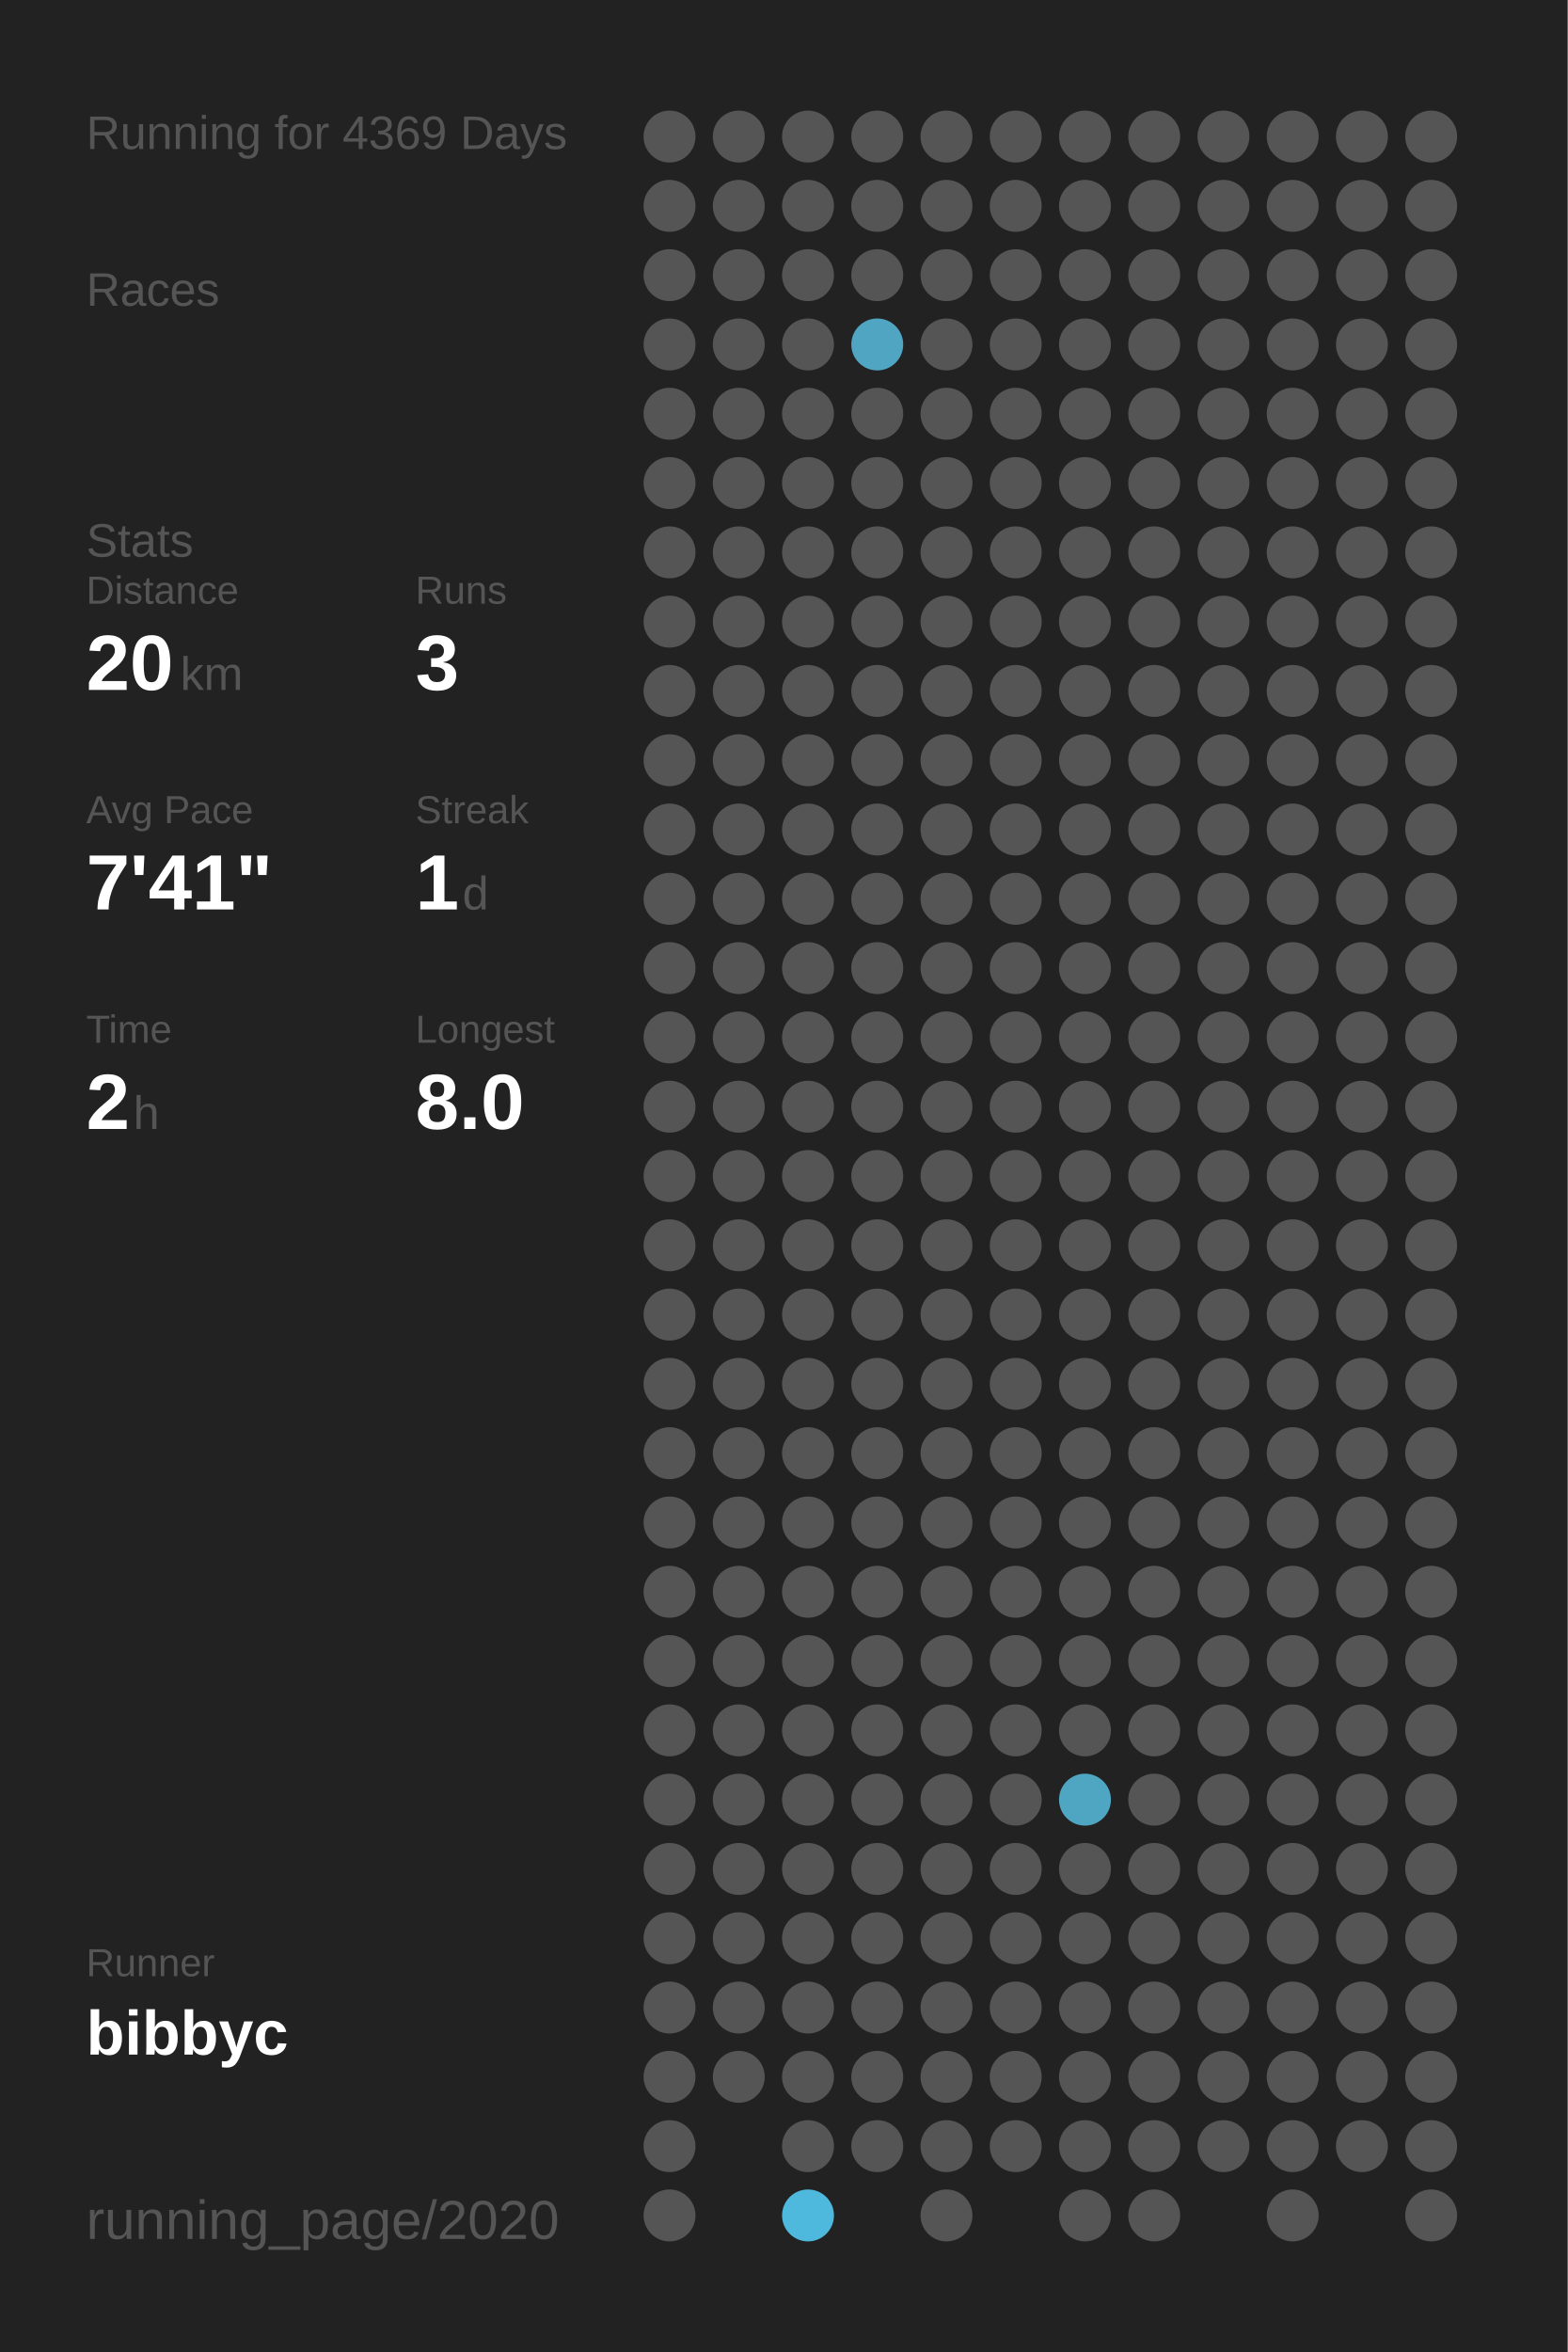
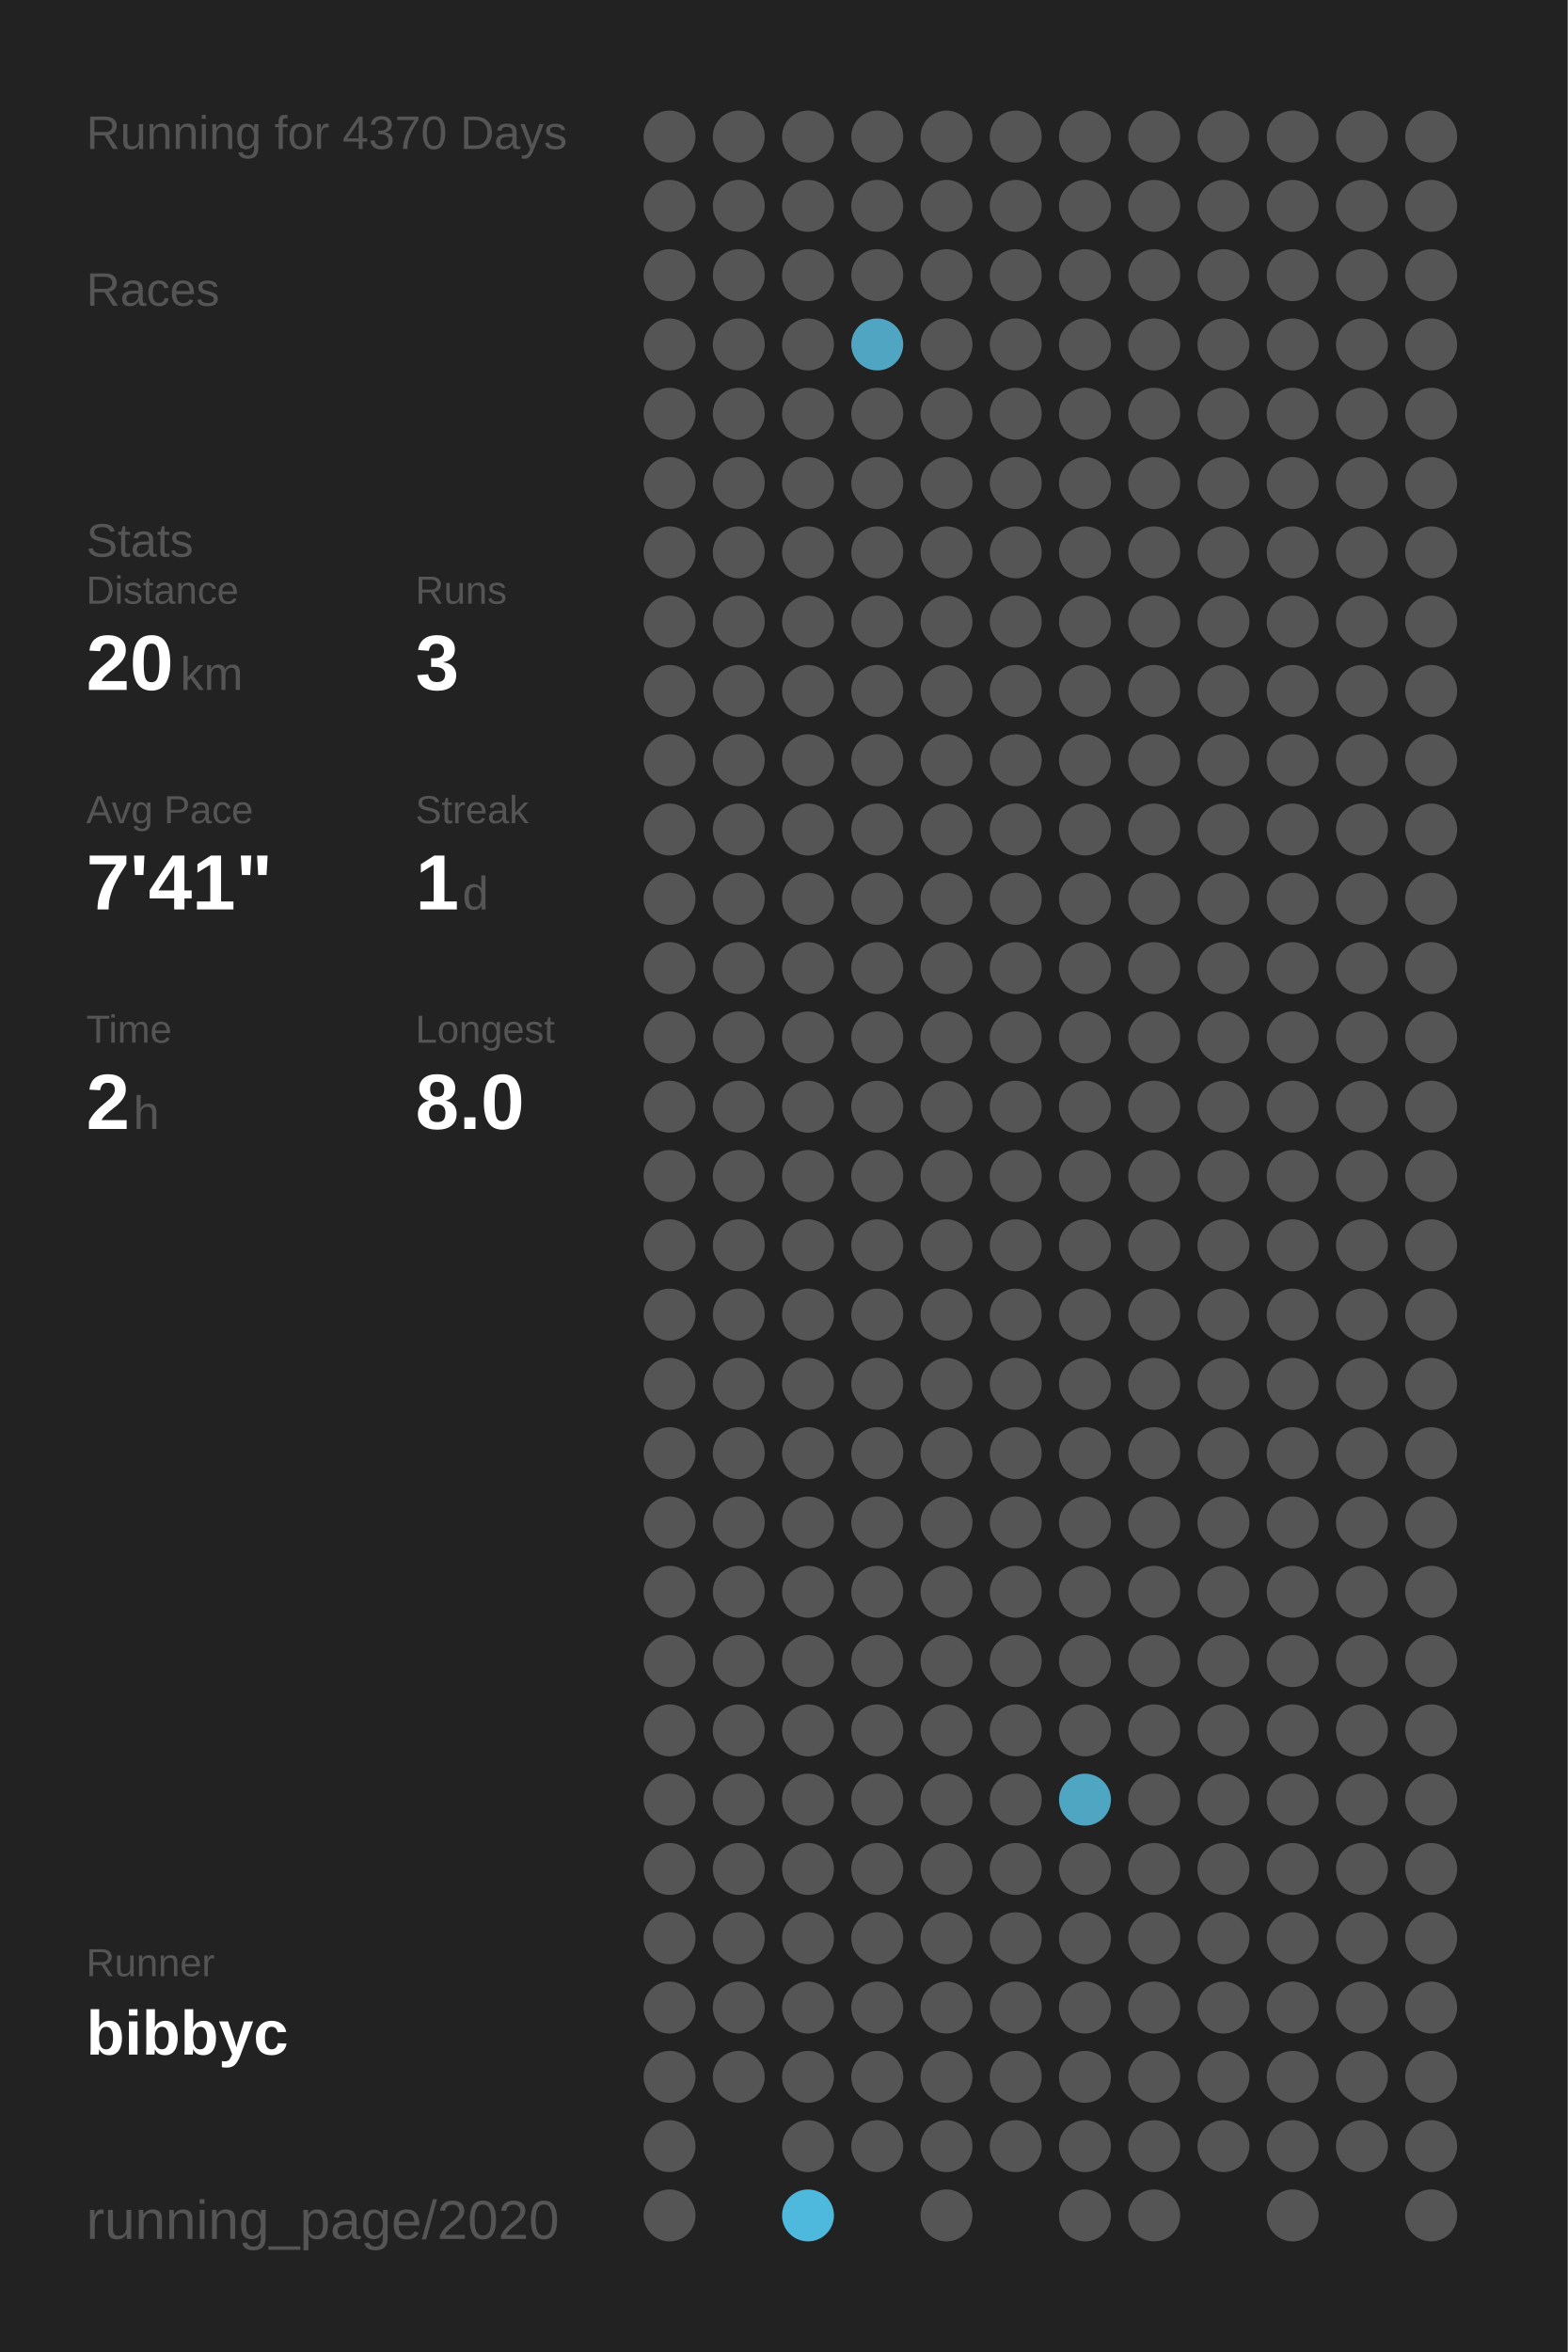
<svg xmlns="http://www.w3.org/2000/svg" baseProfile="full" height="300mm" version="1.1" viewBox="0,0,200,300" width="200mm">
  <defs />
  <rect fill="#222222" height="300" width="200" x="0" y="0" />
-   <text fill="#555555" style="font-size:6px; font-family:Arial;" x="11" y="19">Running for 4369 Days</text>
+   <text fill="#555555" style="font-size:6px; font-family:Arial;" x="11" y="19">Running for 4370 Days</text>
  <text fill="#555555" style="font-size:6px; font-family:Arial;" x="11" y="39">Races</text>
  <text fill="#555555" style="font-size:6px; font-family:Arial;" x="11" y="71">Stats</text>
  <text fill="#555555" style="font-size:5px; font-family:Arial;" x="11" y="77">Distance</text>
  <text fill="#FFFFFF" style="font-size:10px; font-family:Arial; font-weight:bold;" x="11" y="88">20</text>
  <text fill="#555555" style="font-size:6px; font-family:Arial;" x="23" y="88">km</text>
  <text fill="#555555" style="font-size:5px; font-family:Arial;" x="53" y="77">Runs</text>
  <text fill="#FFFFFF" style="font-size:10px; font-family:Arial; font-weight:bold;" x="53" y="88">3</text>
  <text fill="#555555" style="font-size:5px; font-family:Arial;" x="11" y="105">Avg Pace</text>
  <text fill="#FFFFFF" style="font-size:10px; font-family:Arial; font-weight:bold;" x="11" y="116">7'41"</text>
  <text fill="#555555" style="font-size:5px; font-family:Arial;" x="53" y="105">Streak</text>
  <text fill="#FFFFFF" style="font-size:10px; font-family:Arial; font-weight:bold;" x="53" y="116">1</text>
  <text fill="#555555" style="font-size:6px; font-family:Arial;" x="59" y="116">d</text>
  <text fill="#555555" style="font-size:5px; font-family:Arial;" x="11" y="133">Time</text>
  <text fill="#FFFFFF" style="font-size:10px; font-family:Arial; font-weight:bold;" x="11" y="144">2</text>
  <text fill="#555555" style="font-size:6px; font-family:Arial;" x="17" y="144">h</text>
  <text fill="#555555" style="font-size:5px; font-family:Arial;" x="53" y="133">Longest</text>
  <text fill="#FFFFFF" style="font-size:10px; font-family:Arial; font-weight:bold;" x="53" y="144">8.0</text>
  <text fill="#555555" style="font-size:5px; font-family:Arial;" x="11" y="252.065">Runner</text>
  <text fill="#FFFFFF" style="font-size:8px; font-family:Arial; font-weight:bold;" x="11" y="262.065">bibbyc</text>
  <text fill="#555555" style="font-size:7px; font-family:Arial;" x="11" y="285.581">running_page/2020</text>
  <circle cx="85.417" cy="17.419" fill="#555555" r="3.312" />
  <circle cx="85.417" cy="26.258" fill="#555555" r="3.312" />
  <circle cx="85.417" cy="35.097" fill="#555555" r="3.312" />
  <circle cx="85.417" cy="43.935" fill="#555555" r="3.312" />
  <circle cx="85.417" cy="52.774" fill="#555555" r="3.312" />
  <circle cx="85.417" cy="61.613" fill="#555555" r="3.312" />
  <circle cx="85.417" cy="70.452" fill="#555555" r="3.312" />
  <circle cx="85.417" cy="79.29" fill="#555555" r="3.312" />
  <circle cx="85.417" cy="88.129" fill="#555555" r="3.312" />
  <circle cx="85.417" cy="96.968" fill="#555555" r="3.312" />
  <circle cx="85.417" cy="105.806" fill="#555555" r="3.312" />
  <circle cx="85.417" cy="114.645" fill="#555555" r="3.312" />
  <circle cx="85.417" cy="123.484" fill="#555555" r="3.312" />
  <circle cx="85.417" cy="132.323" fill="#555555" r="3.312" />
  <circle cx="85.417" cy="141.161" fill="#555555" r="3.312" />
  <circle cx="85.417" cy="150" fill="#555555" r="3.312" />
  <circle cx="85.417" cy="158.839" fill="#555555" r="3.312" />
  <circle cx="85.417" cy="167.677" fill="#555555" r="3.312" />
  <circle cx="85.417" cy="176.516" fill="#555555" r="3.312" />
  <circle cx="85.417" cy="185.355" fill="#555555" r="3.312" />
  <circle cx="85.417" cy="194.194" fill="#555555" r="3.312" />
  <circle cx="85.417" cy="203.032" fill="#555555" r="3.312" />
  <circle cx="85.417" cy="211.871" fill="#555555" r="3.312" />
  <circle cx="85.417" cy="220.71" fill="#555555" r="3.312" />
  <circle cx="85.417" cy="229.548" fill="#555555" r="3.312" />
  <circle cx="85.417" cy="238.387" fill="#555555" r="3.312" />
  <circle cx="85.417" cy="247.226" fill="#555555" r="3.312" />
  <circle cx="85.417" cy="256.065" fill="#555555" r="3.312" />
  <circle cx="85.417" cy="264.903" fill="#555555" r="3.312" />
  <circle cx="85.417" cy="273.742" fill="#555555" r="3.312" />
  <circle cx="85.417" cy="282.581" fill="#555555" r="3.312" />
  <circle cx="94.25" cy="17.419" fill="#555555" r="3.312" />
  <circle cx="94.25" cy="26.258" fill="#555555" r="3.312" />
  <circle cx="94.25" cy="35.097" fill="#555555" r="3.312" />
  <circle cx="94.25" cy="43.935" fill="#555555" r="3.312" />
  <circle cx="94.25" cy="52.774" fill="#555555" r="3.312" />
  <circle cx="94.25" cy="61.613" fill="#555555" r="3.312" />
  <circle cx="94.25" cy="70.452" fill="#555555" r="3.312" />
  <circle cx="94.25" cy="79.29" fill="#555555" r="3.312" />
  <circle cx="94.25" cy="88.129" fill="#555555" r="3.312" />
  <circle cx="94.25" cy="96.968" fill="#555555" r="3.312" />
  <circle cx="94.25" cy="105.806" fill="#555555" r="3.312" />
  <circle cx="94.25" cy="114.645" fill="#555555" r="3.312" />
  <circle cx="94.25" cy="123.484" fill="#555555" r="3.312" />
  <circle cx="94.25" cy="132.323" fill="#555555" r="3.312" />
  <circle cx="94.25" cy="141.161" fill="#555555" r="3.312" />
  <circle cx="94.25" cy="150" fill="#555555" r="3.312" />
  <circle cx="94.25" cy="158.839" fill="#555555" r="3.312" />
  <circle cx="94.25" cy="167.677" fill="#555555" r="3.312" />
  <circle cx="94.25" cy="176.516" fill="#555555" r="3.312" />
  <circle cx="94.25" cy="185.355" fill="#555555" r="3.312" />
  <circle cx="94.25" cy="194.194" fill="#555555" r="3.312" />
  <circle cx="94.25" cy="203.032" fill="#555555" r="3.312" />
  <circle cx="94.25" cy="211.871" fill="#555555" r="3.312" />
  <circle cx="94.25" cy="220.71" fill="#555555" r="3.312" />
  <circle cx="94.25" cy="229.548" fill="#555555" r="3.312" />
  <circle cx="94.25" cy="238.387" fill="#555555" r="3.312" />
  <circle cx="94.25" cy="247.226" fill="#555555" r="3.312" />
  <circle cx="94.25" cy="256.065" fill="#555555" r="3.312" />
  <circle cx="94.25" cy="264.903" fill="#555555" r="3.312" />
  <circle cx="103.083" cy="17.419" fill="#555555" r="3.312" />
  <circle cx="103.083" cy="26.258" fill="#555555" r="3.312" />
  <circle cx="103.083" cy="35.097" fill="#555555" r="3.312" />
  <circle cx="103.083" cy="43.935" fill="#555555" r="3.312" />
  <circle cx="103.083" cy="52.774" fill="#555555" r="3.312" />
  <circle cx="103.083" cy="61.613" fill="#555555" r="3.312" />
  <circle cx="103.083" cy="70.452" fill="#555555" r="3.312" />
  <circle cx="103.083" cy="79.29" fill="#555555" r="3.312" />
  <circle cx="103.083" cy="88.129" fill="#555555" r="3.312" />
  <circle cx="103.083" cy="96.968" fill="#555555" r="3.312" />
  <circle cx="103.083" cy="105.806" fill="#555555" r="3.312" />
  <circle cx="103.083" cy="114.645" fill="#555555" r="3.312" />
  <circle cx="103.083" cy="123.484" fill="#555555" r="3.312" />
  <circle cx="103.083" cy="132.323" fill="#555555" r="3.312" />
  <circle cx="103.083" cy="141.161" fill="#555555" r="3.312" />
  <circle cx="103.083" cy="150" fill="#555555" r="3.312" />
  <circle cx="103.083" cy="158.839" fill="#555555" r="3.312" />
  <circle cx="103.083" cy="167.677" fill="#555555" r="3.312" />
  <circle cx="103.083" cy="176.516" fill="#555555" r="3.312" />
  <circle cx="103.083" cy="185.355" fill="#555555" r="3.312" />
  <circle cx="103.083" cy="194.194" fill="#555555" r="3.312" />
  <circle cx="103.083" cy="203.032" fill="#555555" r="3.312" />
  <circle cx="103.083" cy="211.871" fill="#555555" r="3.312" />
  <circle cx="103.083" cy="220.71" fill="#555555" r="3.312" />
  <circle cx="103.083" cy="229.548" fill="#555555" r="3.312" />
  <circle cx="103.083" cy="238.387" fill="#555555" r="3.312" />
  <circle cx="103.083" cy="247.226" fill="#555555" r="3.312" />
  <circle cx="103.083" cy="256.065" fill="#555555" r="3.312" />
  <circle cx="103.083" cy="264.903" fill="#555555" r="3.312" />
  <circle cx="103.083" cy="273.742" fill="#555555" r="3.312" />
  <circle cx="103.083" cy="282.581" fill="#4eb9dd" r="3.312" />
  <circle cx="111.917" cy="17.419" fill="#555555" r="3.312" />
  <circle cx="111.917" cy="26.258" fill="#555555" r="3.312" />
  <circle cx="111.917" cy="35.097" fill="#555555" r="3.312" />
  <circle cx="111.917" cy="43.935" fill="#4fa5c2" r="3.312" />
  <circle cx="111.917" cy="52.774" fill="#555555" r="3.312" />
  <circle cx="111.917" cy="61.613" fill="#555555" r="3.312" />
  <circle cx="111.917" cy="70.452" fill="#555555" r="3.312" />
  <circle cx="111.917" cy="79.29" fill="#555555" r="3.312" />
  <circle cx="111.917" cy="88.129" fill="#555555" r="3.312" />
  <circle cx="111.917" cy="96.968" fill="#555555" r="3.312" />
  <circle cx="111.917" cy="105.806" fill="#555555" r="3.312" />
  <circle cx="111.917" cy="114.645" fill="#555555" r="3.312" />
  <circle cx="111.917" cy="123.484" fill="#555555" r="3.312" />
  <circle cx="111.917" cy="132.323" fill="#555555" r="3.312" />
  <circle cx="111.917" cy="141.161" fill="#555555" r="3.312" />
  <circle cx="111.917" cy="150" fill="#555555" r="3.312" />
  <circle cx="111.917" cy="158.839" fill="#555555" r="3.312" />
  <circle cx="111.917" cy="167.677" fill="#555555" r="3.312" />
  <circle cx="111.917" cy="176.516" fill="#555555" r="3.312" />
  <circle cx="111.917" cy="185.355" fill="#555555" r="3.312" />
  <circle cx="111.917" cy="194.194" fill="#555555" r="3.312" />
  <circle cx="111.917" cy="203.032" fill="#555555" r="3.312" />
  <circle cx="111.917" cy="211.871" fill="#555555" r="3.312" />
  <circle cx="111.917" cy="220.71" fill="#555555" r="3.312" />
  <circle cx="111.917" cy="229.548" fill="#555555" r="3.312" />
  <circle cx="111.917" cy="238.387" fill="#555555" r="3.312" />
  <circle cx="111.917" cy="247.226" fill="#555555" r="3.312" />
  <circle cx="111.917" cy="256.065" fill="#555555" r="3.312" />
  <circle cx="111.917" cy="264.903" fill="#555555" r="3.312" />
  <circle cx="111.917" cy="273.742" fill="#555555" r="3.312" />
  <circle cx="120.75" cy="17.419" fill="#555555" r="3.312" />
  <circle cx="120.75" cy="26.258" fill="#555555" r="3.312" />
  <circle cx="120.75" cy="35.097" fill="#555555" r="3.312" />
  <circle cx="120.75" cy="43.935" fill="#555555" r="3.312" />
  <circle cx="120.75" cy="52.774" fill="#555555" r="3.312" />
  <circle cx="120.75" cy="61.613" fill="#555555" r="3.312" />
  <circle cx="120.75" cy="70.452" fill="#555555" r="3.312" />
  <circle cx="120.75" cy="79.29" fill="#555555" r="3.312" />
  <circle cx="120.75" cy="88.129" fill="#555555" r="3.312" />
  <circle cx="120.75" cy="96.968" fill="#555555" r="3.312" />
  <circle cx="120.75" cy="105.806" fill="#555555" r="3.312" />
  <circle cx="120.75" cy="114.645" fill="#555555" r="3.312" />
  <circle cx="120.75" cy="123.484" fill="#555555" r="3.312" />
  <circle cx="120.75" cy="132.323" fill="#555555" r="3.312" />
  <circle cx="120.75" cy="141.161" fill="#555555" r="3.312" />
  <circle cx="120.75" cy="150" fill="#555555" r="3.312" />
  <circle cx="120.75" cy="158.839" fill="#555555" r="3.312" />
  <circle cx="120.75" cy="167.677" fill="#555555" r="3.312" />
  <circle cx="120.75" cy="176.516" fill="#555555" r="3.312" />
  <circle cx="120.75" cy="185.355" fill="#555555" r="3.312" />
  <circle cx="120.75" cy="194.194" fill="#555555" r="3.312" />
  <circle cx="120.75" cy="203.032" fill="#555555" r="3.312" />
  <circle cx="120.75" cy="211.871" fill="#555555" r="3.312" />
  <circle cx="120.75" cy="220.71" fill="#555555" r="3.312" />
  <circle cx="120.75" cy="229.548" fill="#555555" r="3.312" />
  <circle cx="120.75" cy="238.387" fill="#555555" r="3.312" />
  <circle cx="120.75" cy="247.226" fill="#555555" r="3.312" />
  <circle cx="120.75" cy="256.065" fill="#555555" r="3.312" />
  <circle cx="120.75" cy="264.903" fill="#555555" r="3.312" />
  <circle cx="120.75" cy="273.742" fill="#555555" r="3.312" />
  <circle cx="120.75" cy="282.581" fill="#555555" r="3.312" />
  <circle cx="129.583" cy="17.419" fill="#555555" r="3.312" />
  <circle cx="129.583" cy="26.258" fill="#555555" r="3.312" />
  <circle cx="129.583" cy="35.097" fill="#555555" r="3.312" />
  <circle cx="129.583" cy="43.935" fill="#555555" r="3.312" />
  <circle cx="129.583" cy="52.774" fill="#555555" r="3.312" />
  <circle cx="129.583" cy="61.613" fill="#555555" r="3.312" />
  <circle cx="129.583" cy="70.452" fill="#555555" r="3.312" />
  <circle cx="129.583" cy="79.29" fill="#555555" r="3.312" />
  <circle cx="129.583" cy="88.129" fill="#555555" r="3.312" />
  <circle cx="129.583" cy="96.968" fill="#555555" r="3.312" />
  <circle cx="129.583" cy="105.806" fill="#555555" r="3.312" />
  <circle cx="129.583" cy="114.645" fill="#555555" r="3.312" />
  <circle cx="129.583" cy="123.484" fill="#555555" r="3.312" />
  <circle cx="129.583" cy="132.323" fill="#555555" r="3.312" />
  <circle cx="129.583" cy="141.161" fill="#555555" r="3.312" />
  <circle cx="129.583" cy="150" fill="#555555" r="3.312" />
  <circle cx="129.583" cy="158.839" fill="#555555" r="3.312" />
  <circle cx="129.583" cy="167.677" fill="#555555" r="3.312" />
  <circle cx="129.583" cy="176.516" fill="#555555" r="3.312" />
  <circle cx="129.583" cy="185.355" fill="#555555" r="3.312" />
  <circle cx="129.583" cy="194.194" fill="#555555" r="3.312" />
  <circle cx="129.583" cy="203.032" fill="#555555" r="3.312" />
  <circle cx="129.583" cy="211.871" fill="#555555" r="3.312" />
  <circle cx="129.583" cy="220.71" fill="#555555" r="3.312" />
  <circle cx="129.583" cy="229.548" fill="#555555" r="3.312" />
  <circle cx="129.583" cy="238.387" fill="#555555" r="3.312" />
  <circle cx="129.583" cy="247.226" fill="#555555" r="3.312" />
  <circle cx="129.583" cy="256.065" fill="#555555" r="3.312" />
  <circle cx="129.583" cy="264.903" fill="#555555" r="3.312" />
  <circle cx="129.583" cy="273.742" fill="#555555" r="3.312" />
  <circle cx="138.417" cy="17.419" fill="#555555" r="3.312" />
  <circle cx="138.417" cy="26.258" fill="#555555" r="3.312" />
  <circle cx="138.417" cy="35.097" fill="#555555" r="3.312" />
  <circle cx="138.417" cy="43.935" fill="#555555" r="3.312" />
  <circle cx="138.417" cy="52.774" fill="#555555" r="3.312" />
  <circle cx="138.417" cy="61.613" fill="#555555" r="3.312" />
  <circle cx="138.417" cy="70.452" fill="#555555" r="3.312" />
  <circle cx="138.417" cy="79.29" fill="#555555" r="3.312" />
  <circle cx="138.417" cy="88.129" fill="#555555" r="3.312" />
  <circle cx="138.417" cy="96.968" fill="#555555" r="3.312" />
  <circle cx="138.417" cy="105.806" fill="#555555" r="3.312" />
  <circle cx="138.417" cy="114.645" fill="#555555" r="3.312" />
  <circle cx="138.417" cy="123.484" fill="#555555" r="3.312" />
  <circle cx="138.417" cy="132.323" fill="#555555" r="3.312" />
  <circle cx="138.417" cy="141.161" fill="#555555" r="3.312" />
  <circle cx="138.417" cy="150" fill="#555555" r="3.312" />
  <circle cx="138.417" cy="158.839" fill="#555555" r="3.312" />
  <circle cx="138.417" cy="167.677" fill="#555555" r="3.312" />
  <circle cx="138.417" cy="176.516" fill="#555555" r="3.312" />
  <circle cx="138.417" cy="185.355" fill="#555555" r="3.312" />
  <circle cx="138.417" cy="194.194" fill="#555555" r="3.312" />
  <circle cx="138.417" cy="203.032" fill="#555555" r="3.312" />
  <circle cx="138.417" cy="211.871" fill="#555555" r="3.312" />
  <circle cx="138.417" cy="220.71" fill="#555555" r="3.312" />
  <circle cx="138.417" cy="229.548" fill="#4fa6c3" r="3.312" />
  <circle cx="138.417" cy="238.387" fill="#555555" r="3.312" />
  <circle cx="138.417" cy="247.226" fill="#555555" r="3.312" />
  <circle cx="138.417" cy="256.065" fill="#555555" r="3.312" />
  <circle cx="138.417" cy="264.903" fill="#555555" r="3.312" />
  <circle cx="138.417" cy="273.742" fill="#555555" r="3.312" />
  <circle cx="138.417" cy="282.581" fill="#555555" r="3.312" />
  <circle cx="147.25" cy="17.419" fill="#555555" r="3.312" />
  <circle cx="147.25" cy="26.258" fill="#555555" r="3.312" />
  <circle cx="147.25" cy="35.097" fill="#555555" r="3.312" />
  <circle cx="147.25" cy="43.935" fill="#555555" r="3.312" />
  <circle cx="147.25" cy="52.774" fill="#555555" r="3.312" />
  <circle cx="147.25" cy="61.613" fill="#555555" r="3.312" />
  <circle cx="147.25" cy="70.452" fill="#555555" r="3.312" />
  <circle cx="147.25" cy="79.29" fill="#555555" r="3.312" />
  <circle cx="147.25" cy="88.129" fill="#555555" r="3.312" />
  <circle cx="147.25" cy="96.968" fill="#555555" r="3.312" />
  <circle cx="147.25" cy="105.806" fill="#555555" r="3.312" />
  <circle cx="147.25" cy="114.645" fill="#555555" r="3.312" />
  <circle cx="147.25" cy="123.484" fill="#555555" r="3.312" />
  <circle cx="147.25" cy="132.323" fill="#555555" r="3.312" />
  <circle cx="147.25" cy="141.161" fill="#555555" r="3.312" />
  <circle cx="147.25" cy="150" fill="#555555" r="3.312" />
  <circle cx="147.25" cy="158.839" fill="#555555" r="3.312" />
  <circle cx="147.25" cy="167.677" fill="#555555" r="3.312" />
  <circle cx="147.25" cy="176.516" fill="#555555" r="3.312" />
  <circle cx="147.25" cy="185.355" fill="#555555" r="3.312" />
  <circle cx="147.25" cy="194.194" fill="#555555" r="3.312" />
  <circle cx="147.25" cy="203.032" fill="#555555" r="3.312" />
  <circle cx="147.25" cy="211.871" fill="#555555" r="3.312" />
  <circle cx="147.25" cy="220.71" fill="#555555" r="3.312" />
  <circle cx="147.25" cy="229.548" fill="#555555" r="3.312" />
  <circle cx="147.25" cy="238.387" fill="#555555" r="3.312" />
  <circle cx="147.25" cy="247.226" fill="#555555" r="3.312" />
  <circle cx="147.25" cy="256.065" fill="#555555" r="3.312" />
  <circle cx="147.25" cy="264.903" fill="#555555" r="3.312" />
  <circle cx="147.25" cy="273.742" fill="#555555" r="3.312" />
  <circle cx="147.25" cy="282.581" fill="#555555" r="3.312" />
  <circle cx="156.083" cy="17.419" fill="#555555" r="3.312" />
  <circle cx="156.083" cy="26.258" fill="#555555" r="3.312" />
  <circle cx="156.083" cy="35.097" fill="#555555" r="3.312" />
  <circle cx="156.083" cy="43.935" fill="#555555" r="3.312" />
  <circle cx="156.083" cy="52.774" fill="#555555" r="3.312" />
  <circle cx="156.083" cy="61.613" fill="#555555" r="3.312" />
  <circle cx="156.083" cy="70.452" fill="#555555" r="3.312" />
  <circle cx="156.083" cy="79.29" fill="#555555" r="3.312" />
  <circle cx="156.083" cy="88.129" fill="#555555" r="3.312" />
  <circle cx="156.083" cy="96.968" fill="#555555" r="3.312" />
  <circle cx="156.083" cy="105.806" fill="#555555" r="3.312" />
  <circle cx="156.083" cy="114.645" fill="#555555" r="3.312" />
  <circle cx="156.083" cy="123.484" fill="#555555" r="3.312" />
  <circle cx="156.083" cy="132.323" fill="#555555" r="3.312" />
  <circle cx="156.083" cy="141.161" fill="#555555" r="3.312" />
  <circle cx="156.083" cy="150" fill="#555555" r="3.312" />
  <circle cx="156.083" cy="158.839" fill="#555555" r="3.312" />
  <circle cx="156.083" cy="167.677" fill="#555555" r="3.312" />
  <circle cx="156.083" cy="176.516" fill="#555555" r="3.312" />
  <circle cx="156.083" cy="185.355" fill="#555555" r="3.312" />
  <circle cx="156.083" cy="194.194" fill="#555555" r="3.312" />
  <circle cx="156.083" cy="203.032" fill="#555555" r="3.312" />
  <circle cx="156.083" cy="211.871" fill="#555555" r="3.312" />
  <circle cx="156.083" cy="220.71" fill="#555555" r="3.312" />
  <circle cx="156.083" cy="229.548" fill="#555555" r="3.312" />
  <circle cx="156.083" cy="238.387" fill="#555555" r="3.312" />
  <circle cx="156.083" cy="247.226" fill="#555555" r="3.312" />
  <circle cx="156.083" cy="256.065" fill="#555555" r="3.312" />
  <circle cx="156.083" cy="264.903" fill="#555555" r="3.312" />
  <circle cx="156.083" cy="273.742" fill="#555555" r="3.312" />
  <circle cx="164.917" cy="17.419" fill="#555555" r="3.312" />
  <circle cx="164.917" cy="26.258" fill="#555555" r="3.312" />
  <circle cx="164.917" cy="35.097" fill="#555555" r="3.312" />
  <circle cx="164.917" cy="43.935" fill="#555555" r="3.312" />
  <circle cx="164.917" cy="52.774" fill="#555555" r="3.312" />
  <circle cx="164.917" cy="61.613" fill="#555555" r="3.312" />
  <circle cx="164.917" cy="70.452" fill="#555555" r="3.312" />
  <circle cx="164.917" cy="79.29" fill="#555555" r="3.312" />
  <circle cx="164.917" cy="88.129" fill="#555555" r="3.312" />
  <circle cx="164.917" cy="96.968" fill="#555555" r="3.312" />
  <circle cx="164.917" cy="105.806" fill="#555555" r="3.312" />
  <circle cx="164.917" cy="114.645" fill="#555555" r="3.312" />
  <circle cx="164.917" cy="123.484" fill="#555555" r="3.312" />
  <circle cx="164.917" cy="132.323" fill="#555555" r="3.312" />
  <circle cx="164.917" cy="141.161" fill="#555555" r="3.312" />
  <circle cx="164.917" cy="150" fill="#555555" r="3.312" />
  <circle cx="164.917" cy="158.839" fill="#555555" r="3.312" />
  <circle cx="164.917" cy="167.677" fill="#555555" r="3.312" />
  <circle cx="164.917" cy="176.516" fill="#555555" r="3.312" />
  <circle cx="164.917" cy="185.355" fill="#555555" r="3.312" />
  <circle cx="164.917" cy="194.194" fill="#555555" r="3.312" />
  <circle cx="164.917" cy="203.032" fill="#555555" r="3.312" />
  <circle cx="164.917" cy="211.871" fill="#555555" r="3.312" />
  <circle cx="164.917" cy="220.71" fill="#555555" r="3.312" />
  <circle cx="164.917" cy="229.548" fill="#555555" r="3.312" />
  <circle cx="164.917" cy="238.387" fill="#555555" r="3.312" />
  <circle cx="164.917" cy="247.226" fill="#555555" r="3.312" />
  <circle cx="164.917" cy="256.065" fill="#555555" r="3.312" />
  <circle cx="164.917" cy="264.903" fill="#555555" r="3.312" />
  <circle cx="164.917" cy="273.742" fill="#555555" r="3.312" />
  <circle cx="164.917" cy="282.581" fill="#555555" r="3.312" />
  <circle cx="173.75" cy="17.419" fill="#555555" r="3.312" />
  <circle cx="173.75" cy="26.258" fill="#555555" r="3.312" />
  <circle cx="173.75" cy="35.097" fill="#555555" r="3.312" />
  <circle cx="173.75" cy="43.935" fill="#555555" r="3.312" />
  <circle cx="173.75" cy="52.774" fill="#555555" r="3.312" />
  <circle cx="173.75" cy="61.613" fill="#555555" r="3.312" />
  <circle cx="173.75" cy="70.452" fill="#555555" r="3.312" />
  <circle cx="173.75" cy="79.29" fill="#555555" r="3.312" />
  <circle cx="173.75" cy="88.129" fill="#555555" r="3.312" />
  <circle cx="173.75" cy="96.968" fill="#555555" r="3.312" />
  <circle cx="173.75" cy="105.806" fill="#555555" r="3.312" />
  <circle cx="173.75" cy="114.645" fill="#555555" r="3.312" />
  <circle cx="173.75" cy="123.484" fill="#555555" r="3.312" />
  <circle cx="173.75" cy="132.323" fill="#555555" r="3.312" />
  <circle cx="173.75" cy="141.161" fill="#555555" r="3.312" />
  <circle cx="173.75" cy="150" fill="#555555" r="3.312" />
  <circle cx="173.75" cy="158.839" fill="#555555" r="3.312" />
  <circle cx="173.75" cy="167.677" fill="#555555" r="3.312" />
  <circle cx="173.75" cy="176.516" fill="#555555" r="3.312" />
  <circle cx="173.75" cy="185.355" fill="#555555" r="3.312" />
  <circle cx="173.75" cy="194.194" fill="#555555" r="3.312" />
  <circle cx="173.75" cy="203.032" fill="#555555" r="3.312" />
  <circle cx="173.75" cy="211.871" fill="#555555" r="3.312" />
  <circle cx="173.75" cy="220.71" fill="#555555" r="3.312" />
  <circle cx="173.75" cy="229.548" fill="#555555" r="3.312" />
  <circle cx="173.75" cy="238.387" fill="#555555" r="3.312" />
  <circle cx="173.75" cy="247.226" fill="#555555" r="3.312" />
  <circle cx="173.75" cy="256.065" fill="#555555" r="3.312" />
  <circle cx="173.75" cy="264.903" fill="#555555" r="3.312" />
  <circle cx="173.75" cy="273.742" fill="#555555" r="3.312" />
  <circle cx="182.583" cy="17.419" fill="#555555" r="3.312" />
  <circle cx="182.583" cy="26.258" fill="#555555" r="3.312" />
  <circle cx="182.583" cy="35.097" fill="#555555" r="3.312" />
  <circle cx="182.583" cy="43.935" fill="#555555" r="3.312" />
  <circle cx="182.583" cy="52.774" fill="#555555" r="3.312" />
  <circle cx="182.583" cy="61.613" fill="#555555" r="3.312" />
  <circle cx="182.583" cy="70.452" fill="#555555" r="3.312" />
  <circle cx="182.583" cy="79.29" fill="#555555" r="3.312" />
  <circle cx="182.583" cy="88.129" fill="#555555" r="3.312" />
  <circle cx="182.583" cy="96.968" fill="#555555" r="3.312" />
  <circle cx="182.583" cy="105.806" fill="#555555" r="3.312" />
  <circle cx="182.583" cy="114.645" fill="#555555" r="3.312" />
  <circle cx="182.583" cy="123.484" fill="#555555" r="3.312" />
  <circle cx="182.583" cy="132.323" fill="#555555" r="3.312" />
  <circle cx="182.583" cy="141.161" fill="#555555" r="3.312" />
  <circle cx="182.583" cy="150" fill="#555555" r="3.312" />
  <circle cx="182.583" cy="158.839" fill="#555555" r="3.312" />
  <circle cx="182.583" cy="167.677" fill="#555555" r="3.312" />
  <circle cx="182.583" cy="176.516" fill="#555555" r="3.312" />
  <circle cx="182.583" cy="185.355" fill="#555555" r="3.312" />
  <circle cx="182.583" cy="194.194" fill="#555555" r="3.312" />
  <circle cx="182.583" cy="203.032" fill="#555555" r="3.312" />
  <circle cx="182.583" cy="211.871" fill="#555555" r="3.312" />
  <circle cx="182.583" cy="220.71" fill="#555555" r="3.312" />
  <circle cx="182.583" cy="229.548" fill="#555555" r="3.312" />
  <circle cx="182.583" cy="238.387" fill="#555555" r="3.312" />
  <circle cx="182.583" cy="247.226" fill="#555555" r="3.312" />
  <circle cx="182.583" cy="256.065" fill="#555555" r="3.312" />
  <circle cx="182.583" cy="264.903" fill="#555555" r="3.312" />
  <circle cx="182.583" cy="273.742" fill="#555555" r="3.312" />
  <circle cx="182.583" cy="282.581" fill="#555555" r="3.312" />
</svg>
